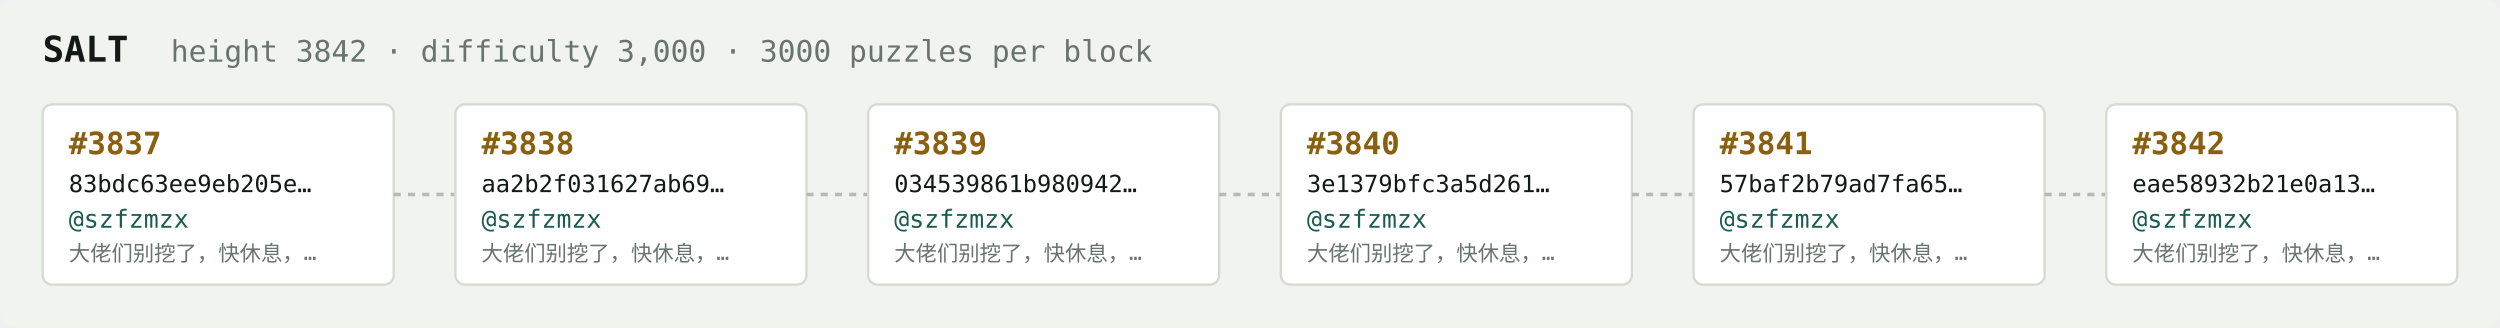
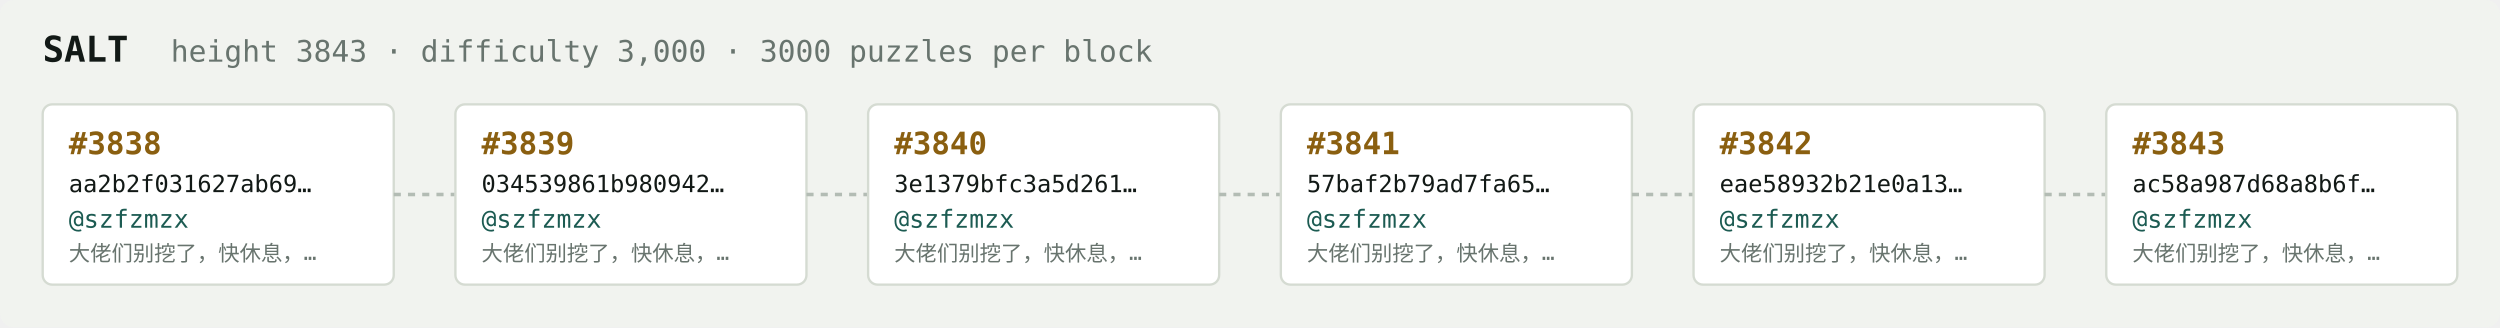
<svg xmlns="http://www.w3.org/2000/svg" width="1054" height="138" viewBox="0 0 1054 138" font-family="ui-monospace,SFMono-Regular,Menlo,monospace">
  <rect fill="#f1f3ef" width="1054" height="138" rx="6" />
  <text x="18" y="26" fill="#121916" font-size="15" font-weight="700">SALT</text>
-   <text x="72" y="26" fill="#68746e" font-size="12.5">height 3842 · difficulty 3,000 · 3000 puzzles per block</text>
+   <text x="72" y="26" fill="#68746e" font-size="12.5">height 3843 · difficulty 3,000 · 3000 puzzles per block</text>
  <rect x="18" y="44" width="148" height="76" rx="4" fill="#ffffff" stroke="#d5dbd2" stroke-width="1" />
-   <text x="29" y="65" fill="#8a5f10" font-size="13" font-weight="700">#3837</text>
-   <text x="29" y="81" fill="#121916" font-size="10">83bdc63ee9eb205e…</text>
+   <text x="29" y="65" fill="#8a5f10" font-size="13" font-weight="700">#3838</text>
+   <text x="29" y="81" fill="#121916" font-size="10">aa2b2f031627ab69…</text>
  <text x="29" y="96" fill="#1c5b52" font-size="10.5">@szfzmzx</text>
  <text x="29" y="110" fill="#68746e" font-size="9">大佬们别挖了，快休息，…</text>
  <line x1="166" y1="82.0" x2="192" y2="82.0" stroke="#b3bcb4" stroke-width="1.5" stroke-dasharray="3 3" />
  <rect x="192" y="44" width="148" height="76" rx="4" fill="#ffffff" stroke="#d5dbd2" stroke-width="1" />
-   <text x="203" y="65" fill="#8a5f10" font-size="13" font-weight="700">#3838</text>
-   <text x="203" y="81" fill="#121916" font-size="10">aa2b2f031627ab69…</text>
+   <text x="203" y="65" fill="#8a5f10" font-size="13" font-weight="700">#3839</text>
+   <text x="203" y="81" fill="#121916" font-size="10">034539861b980942…</text>
  <text x="203" y="96" fill="#1c5b52" font-size="10.5">@szfzmzx</text>
  <text x="203" y="110" fill="#68746e" font-size="9">大佬们别挖了，快休息，…</text>
  <line x1="340" y1="82.0" x2="366" y2="82.0" stroke="#b3bcb4" stroke-width="1.5" stroke-dasharray="3 3" />
  <rect x="366" y="44" width="148" height="76" rx="4" fill="#ffffff" stroke="#d5dbd2" stroke-width="1" />
-   <text x="377" y="65" fill="#8a5f10" font-size="13" font-weight="700">#3839</text>
-   <text x="377" y="81" fill="#121916" font-size="10">034539861b980942…</text>
+   <text x="377" y="65" fill="#8a5f10" font-size="13" font-weight="700">#3840</text>
+   <text x="377" y="81" fill="#121916" font-size="10">3e1379bfc3a5d261…</text>
  <text x="377" y="96" fill="#1c5b52" font-size="10.5">@szfzmzx</text>
  <text x="377" y="110" fill="#68746e" font-size="9">大佬们别挖了，快休息，…</text>
  <line x1="514" y1="82.0" x2="540" y2="82.0" stroke="#b3bcb4" stroke-width="1.5" stroke-dasharray="3 3" />
  <rect x="540" y="44" width="148" height="76" rx="4" fill="#ffffff" stroke="#d5dbd2" stroke-width="1" />
-   <text x="551" y="65" fill="#8a5f10" font-size="13" font-weight="700">#3840</text>
-   <text x="551" y="81" fill="#121916" font-size="10">3e1379bfc3a5d261…</text>
+   <text x="551" y="65" fill="#8a5f10" font-size="13" font-weight="700">#3841</text>
+   <text x="551" y="81" fill="#121916" font-size="10">57baf2b79ad7fa65…</text>
  <text x="551" y="96" fill="#1c5b52" font-size="10.5">@szfzmzx</text>
  <text x="551" y="110" fill="#68746e" font-size="9">大佬们别挖了，快休息，…</text>
  <line x1="688" y1="82.0" x2="714" y2="82.0" stroke="#b3bcb4" stroke-width="1.5" stroke-dasharray="3 3" />
  <rect x="714" y="44" width="148" height="76" rx="4" fill="#ffffff" stroke="#d5dbd2" stroke-width="1" />
-   <text x="725" y="65" fill="#8a5f10" font-size="13" font-weight="700">#3841</text>
-   <text x="725" y="81" fill="#121916" font-size="10">57baf2b79ad7fa65…</text>
+   <text x="725" y="65" fill="#8a5f10" font-size="13" font-weight="700">#3842</text>
+   <text x="725" y="81" fill="#121916" font-size="10">eae58932b21e0a13…</text>
  <text x="725" y="96" fill="#1c5b52" font-size="10.5">@szfzmzx</text>
  <text x="725" y="110" fill="#68746e" font-size="9">大佬们别挖了，快休息，…</text>
  <line x1="862" y1="82.0" x2="888" y2="82.0" stroke="#b3bcb4" stroke-width="1.5" stroke-dasharray="3 3" />
  <rect x="888" y="44" width="148" height="76" rx="4" fill="#ffffff" stroke="#d5dbd2" stroke-width="1" />
-   <text x="899" y="65" fill="#8a5f10" font-size="13" font-weight="700">#3842</text>
-   <text x="899" y="81" fill="#121916" font-size="10">eae58932b21e0a13…</text>
+   <text x="899" y="65" fill="#8a5f10" font-size="13" font-weight="700">#3843</text>
+   <text x="899" y="81" fill="#121916" font-size="10">ac58a987d68a8b6f…</text>
  <text x="899" y="96" fill="#1c5b52" font-size="10.5">@szfzmzx</text>
  <text x="899" y="110" fill="#68746e" font-size="9">大佬们别挖了，快休息，…</text>
</svg>
